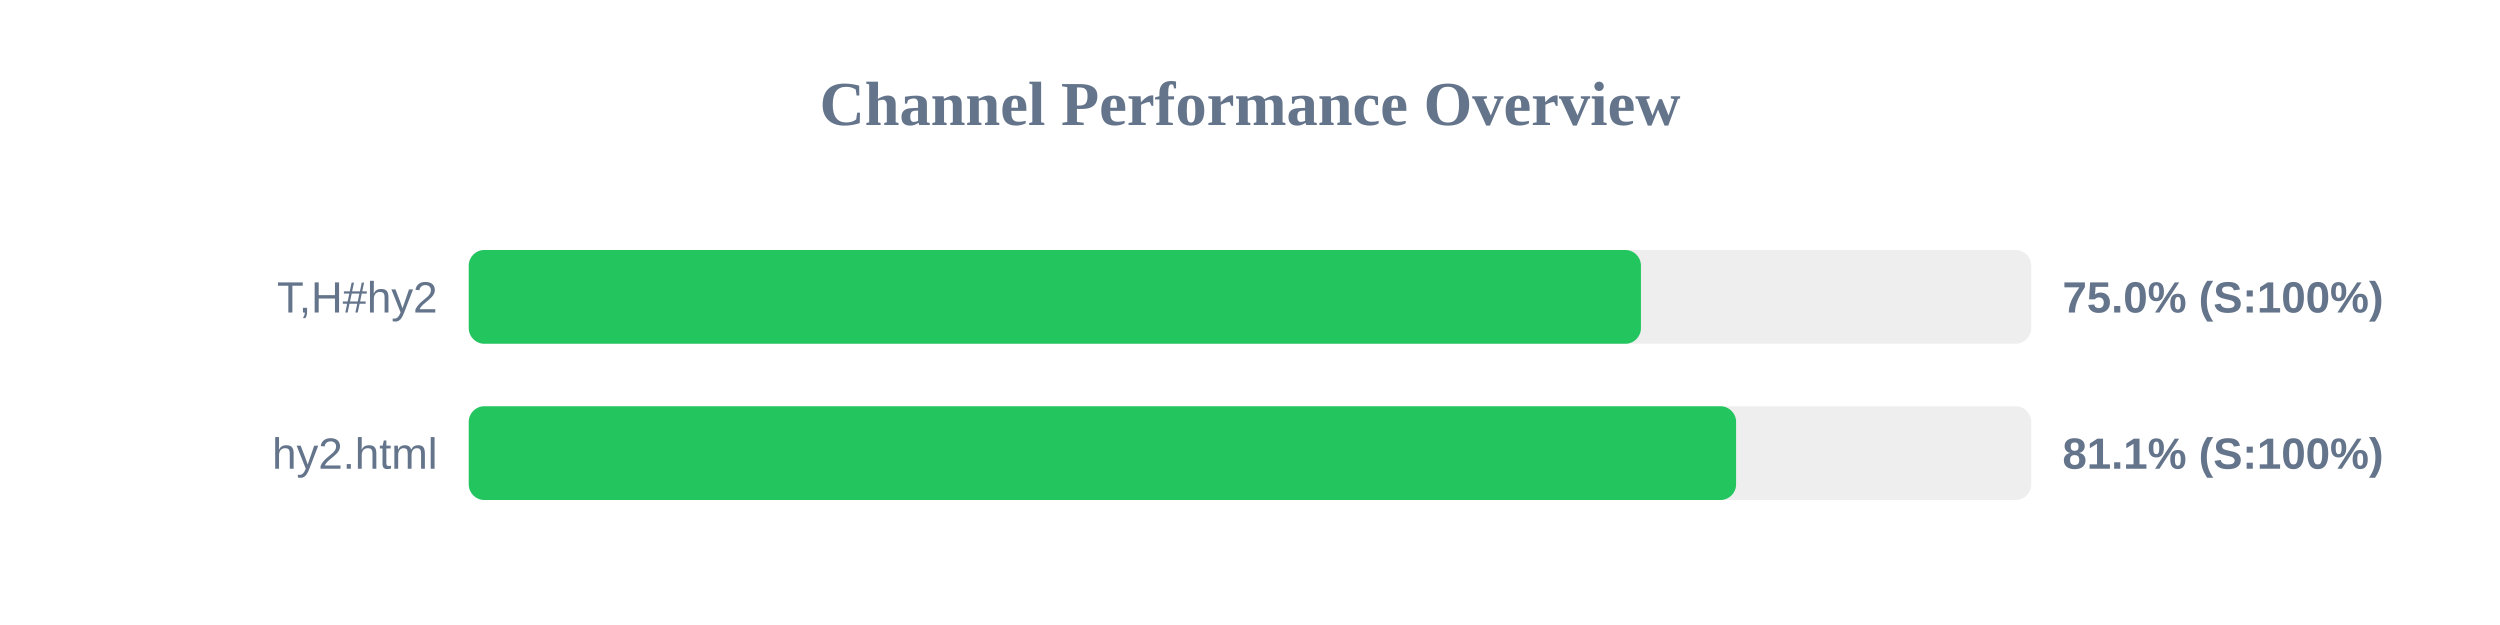
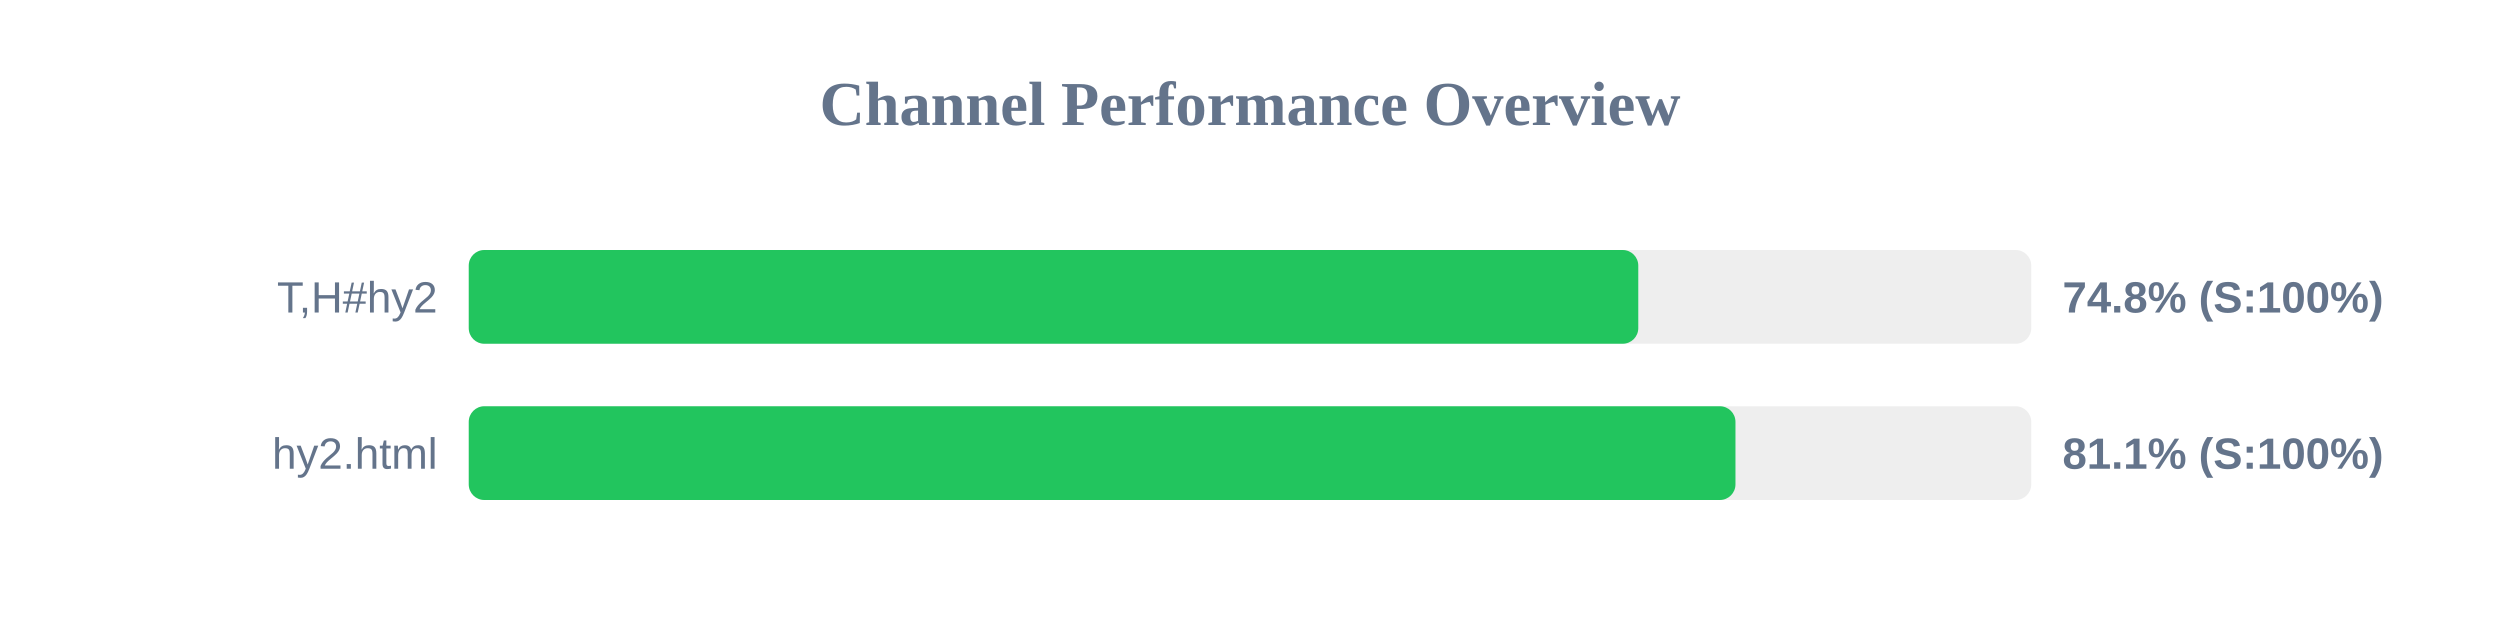
<svg xmlns="http://www.w3.org/2000/svg" width="800" height="200" version="1.1">
  <style>
        .row { font: 14px Arial; fill: #64748b; }
        .score { font: bold 14px Arial; fill: #64748b; }
    </style>
  <text x="400" y="40" text-anchor="middle" font-size="20px" font-weight="bold" fill="#64748b">Channel Performance Overview</text>
  <rect x="150" y="80" width="500" height="30" fill="#eee" rx="5" />
-   <rect x="150" y="80" width="375.1" height="30" fill="#22c55e" rx="5" />
+   <rect x="150" y="80" width="374.25" height="30" fill="#22c55e" rx="5" />
  <text x="140" y="100" text-anchor="end" class="row">T,H#hy2</text>
-   <text x="660" y="100" text-anchor="start" class="score">75.0% (S:100%)</text>
+   <text x="660" y="100" text-anchor="start" class="score">74.8% (S:100%)</text>
  <rect x="150" y="130" width="500" height="30" fill="#eee" rx="5" />
-   <rect x="150" y="130" width="405.55" height="30" fill="#22c55e" rx="5" />
+   <rect x="150" y="130" width="405.35" height="30" fill="#22c55e" rx="5" />
  <text x="140" y="150" text-anchor="end" class="row">hy2.html</text>
  <text x="660" y="150" text-anchor="start" class="score">81.1% (S:100%)</text>
</svg>
